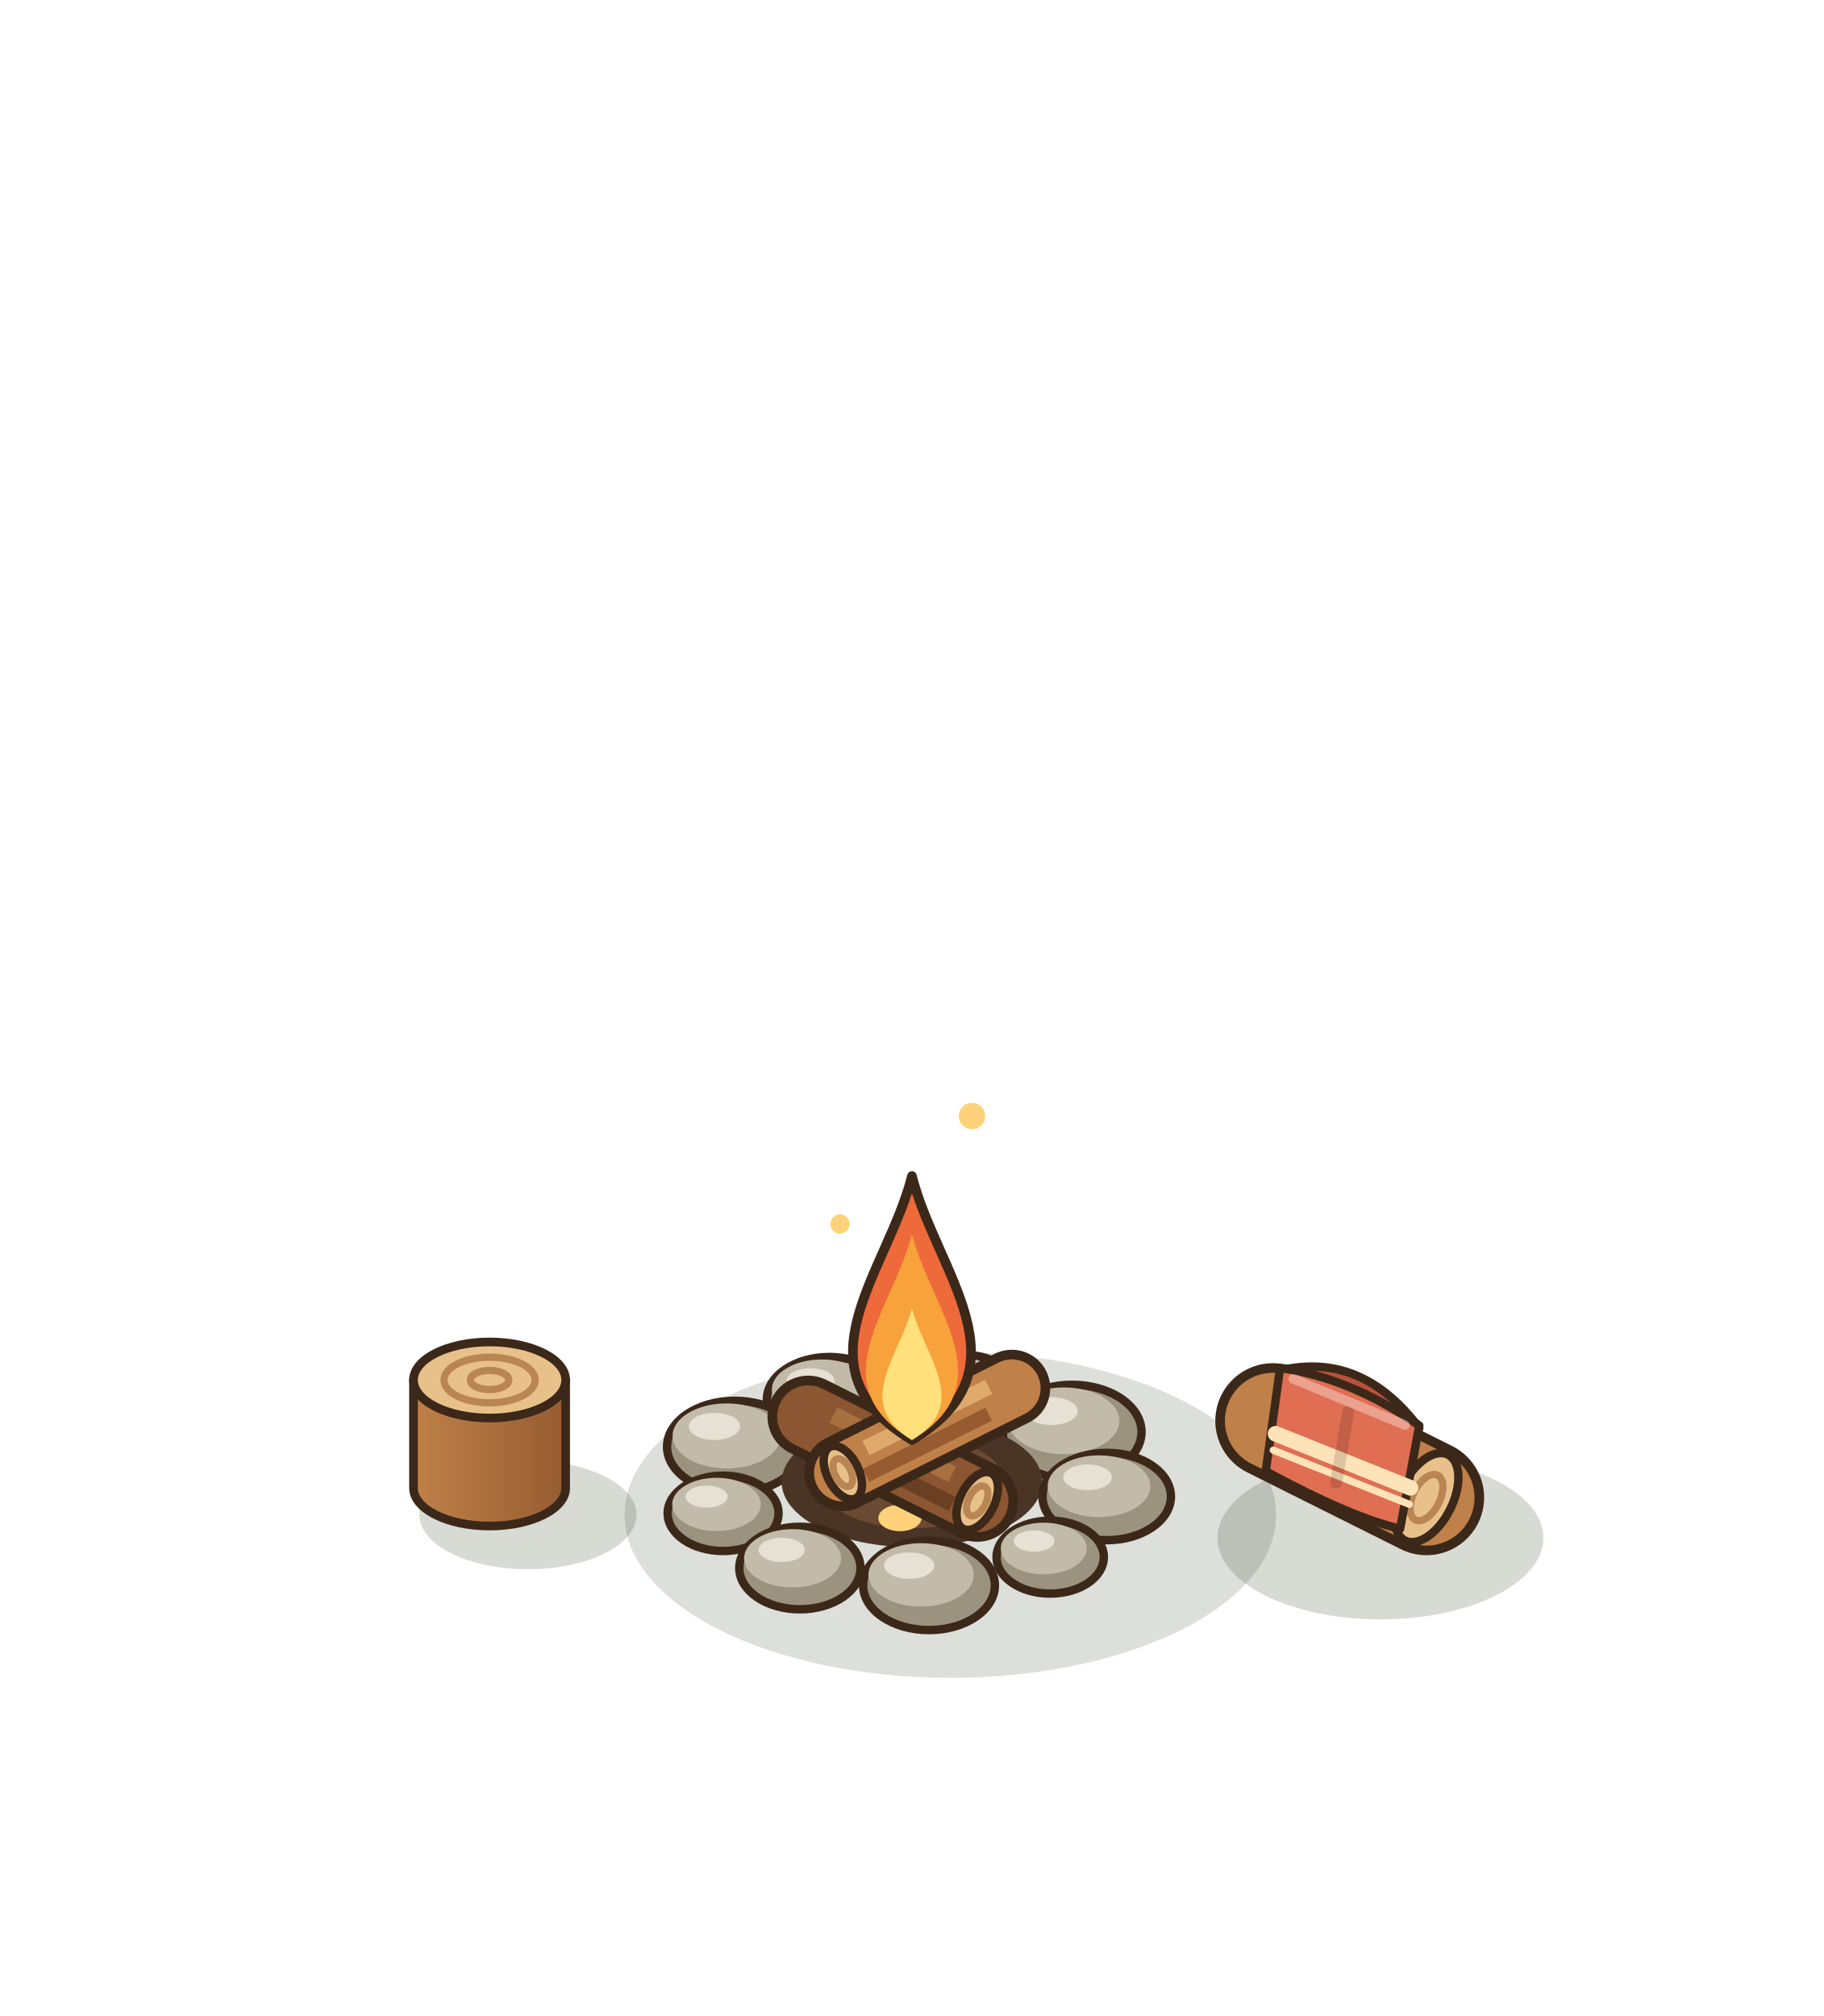
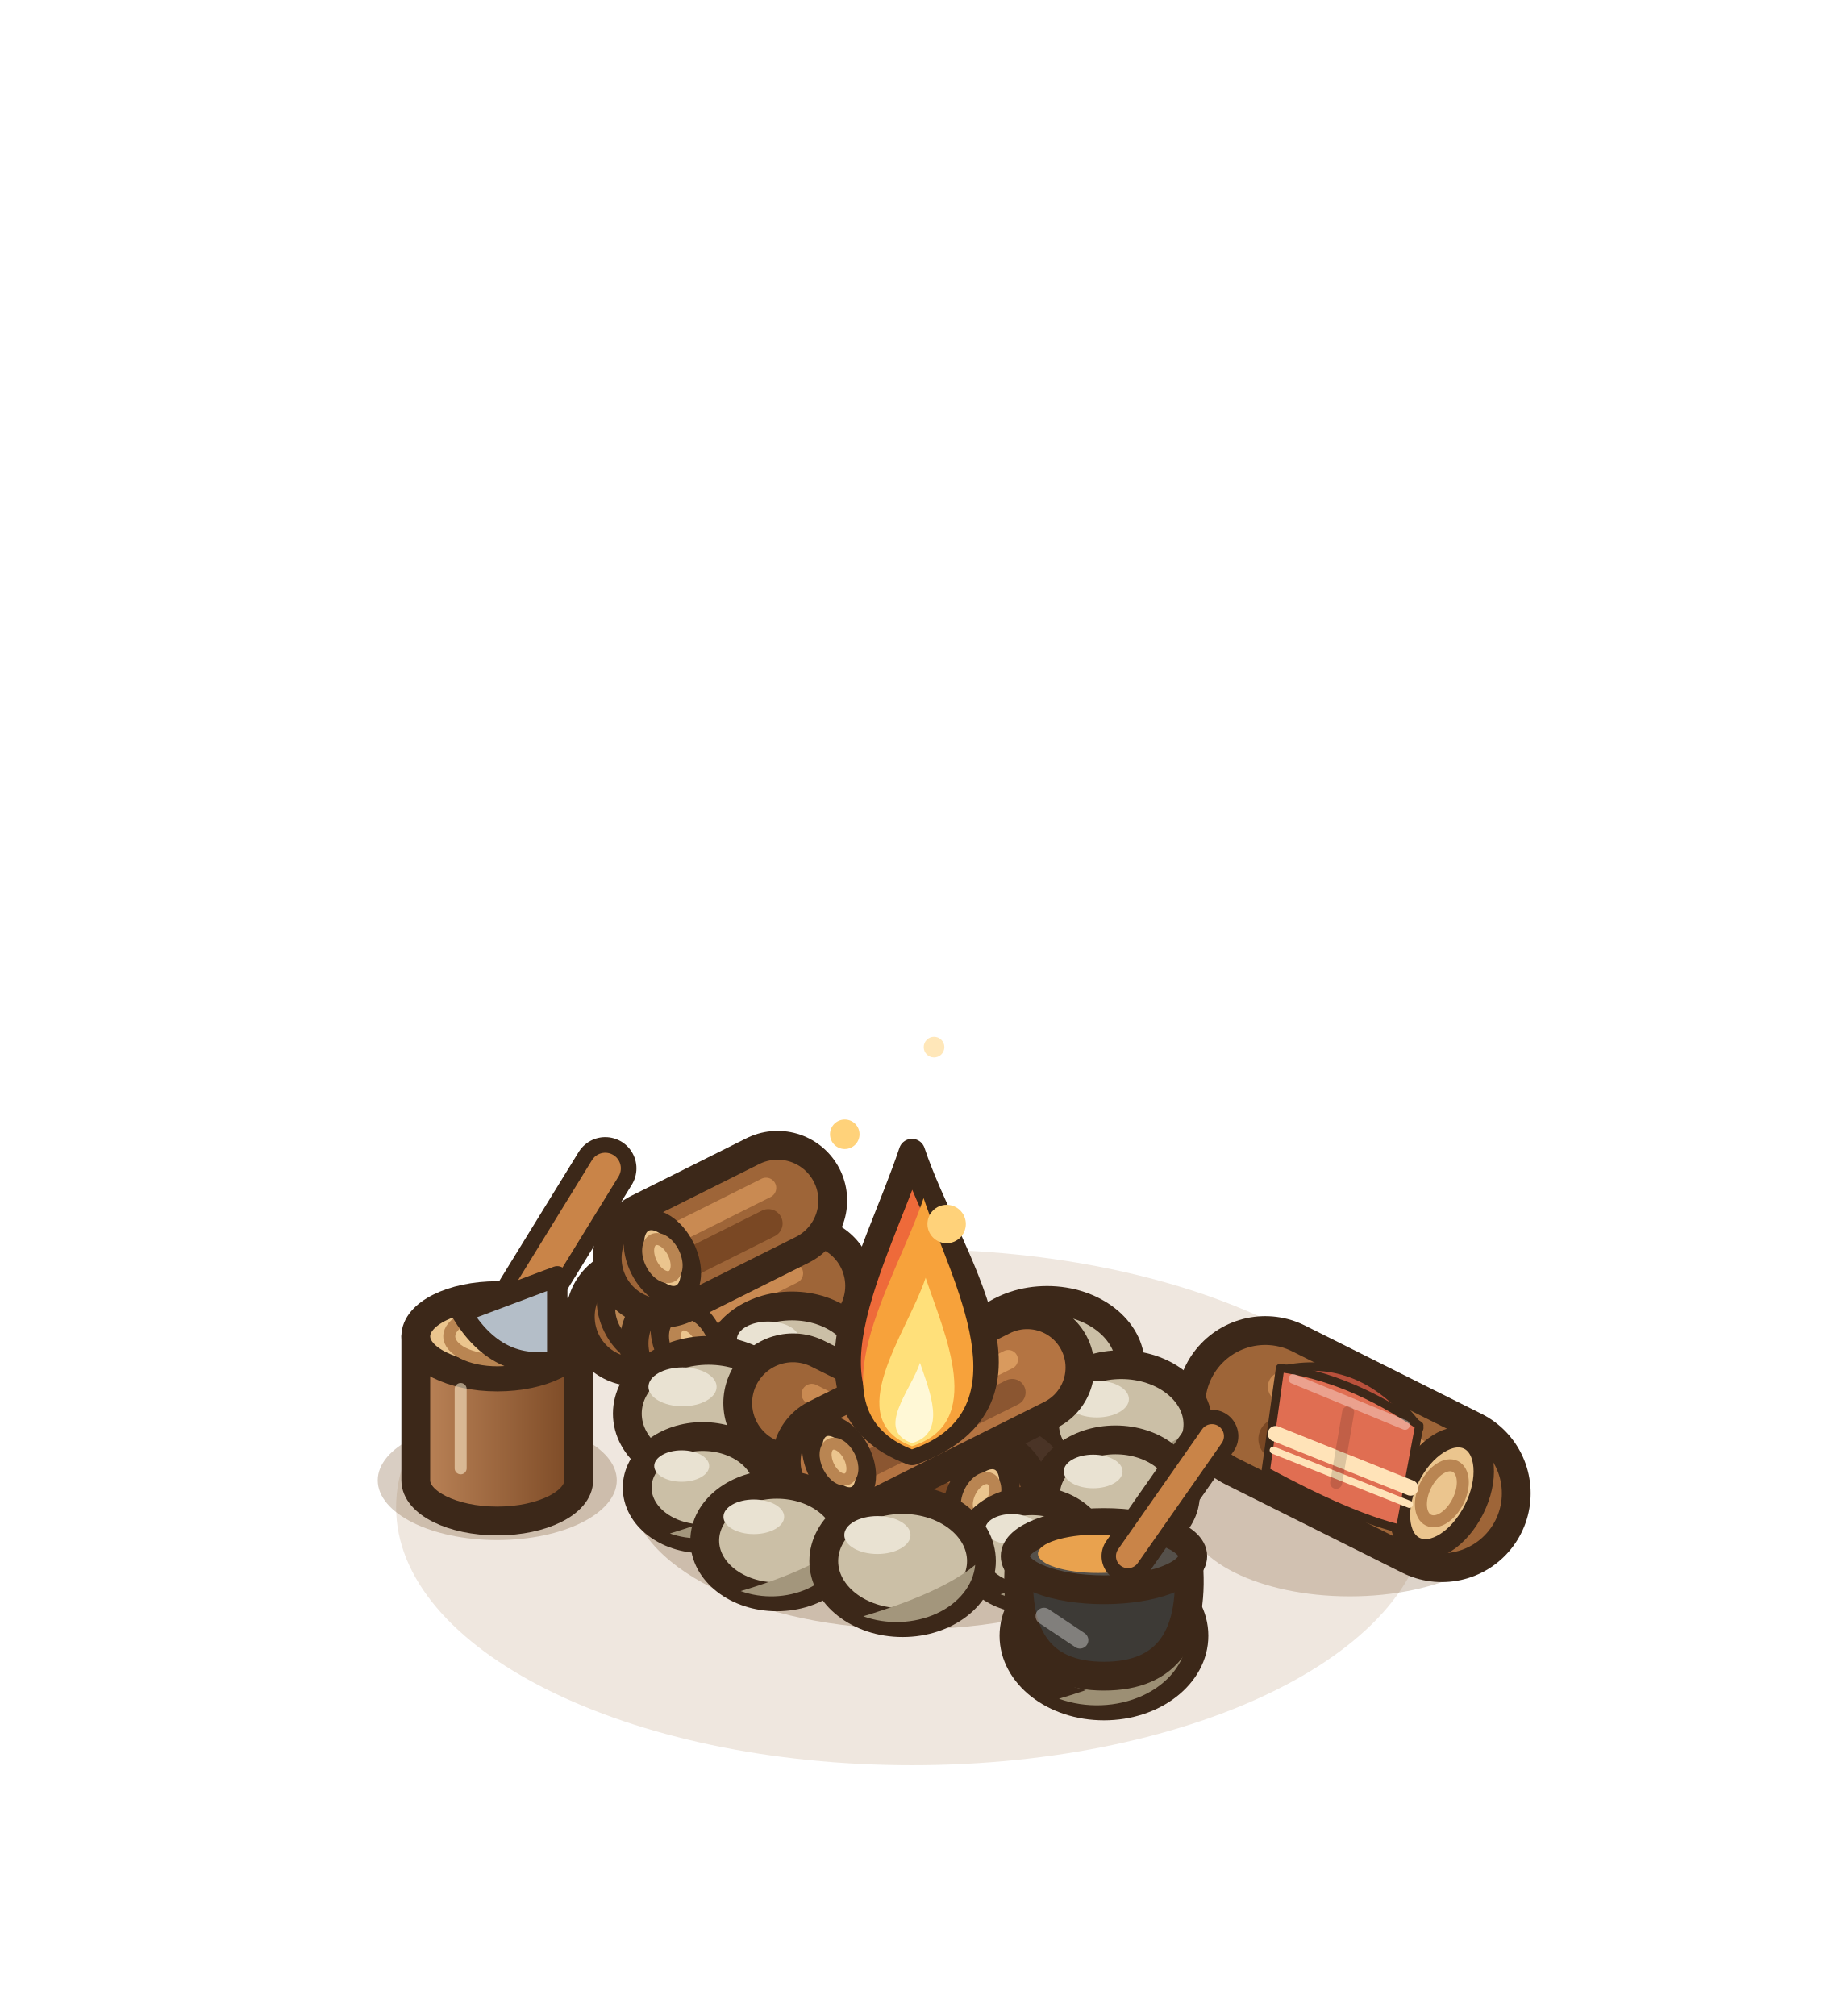
<svg xmlns="http://www.w3.org/2000/svg" width="190" height="210" viewBox="-95 -155 190 210">
  <g transform="scale(1.25)">
-     <ellipse cx="3.2" cy="2.24" rx="27.15" ry="13.58" fill="rgba(40,55,20,0.16)" />
-     <ellipse cx="39.04" cy="4.16" rx="13.58" ry="6.79" fill="rgba(40,55,20,0.18)" />
-     <line x1="30.08" y1="-5.6" x2="42.88" y2="0.8" stroke="#3C2819" stroke-width="9.6" stroke-linecap="round" />
-     <line x1="30.08" y1="-5.6" x2="42.88" y2="0.8" stroke="#BF8049" stroke-width="8" stroke-linecap="round" />
-     <line x1="33.3" y1="-5.79" x2="39.66" y2="-2.61" stroke="#E0A96C" stroke-width="2.2" stroke-linecap="butt" />
-     <line x1="33.3" y1="-1.99" x2="39.66" y2="1.19" stroke="#965C30" stroke-width="2" stroke-linecap="butt" />
-     <g transform="rotate(26.57 42.88 0.8)">
-       <ellipse cx="42.88" cy="0.8" rx="2.2" ry="4" fill="#E7C08A" stroke="#3C2819" stroke-width="0.7" />
-       <ellipse cx="42.88" cy="0.8" rx="1.12" ry="2.08" fill="none" stroke="#B98552" stroke-width="0.6" />
+     <ellipse cx="0" cy="1.6" rx="42.99" ry="21.5" fill="rgba(150,105,50,.16)" />
+     <line x1="-13.44" y1="-19.08" x2="-23.04" y2="-14.28" stroke="#3C2819" stroke-width="11.6" stroke-linecap="round" />
+     <line x1="-13.44" y1="-19.08" x2="-23.04" y2="-14.28" stroke="#9E6538" stroke-width="6.8" stroke-linecap="round" />
+     <line x1="-14.21" y1="-17.17" x2="-22.27" y2="-13.13" stroke="#7A4824" stroke-width="2.38" stroke-linecap="round" />
+     <line x1="-14.4" y1="-20.13" x2="-21.6" y2="-16.53" stroke="#C98A52" stroke-width="1.7" stroke-linecap="round" />
+     <g transform="rotate(153.43 -23.04 -14.28)">
+       <ellipse cx="-23.04" cy="-14.28" rx="2.04" ry="3.4" fill="#EBC58E" stroke="#3C2819" stroke-width="1.7" />
+       <ellipse cx="-23.04" cy="-14.28" rx="1.02" ry="1.7" fill="none" stroke="#B98552" stroke-width="1" />
+     </g>
+     <line x1="-8.96" y1="-16.84" x2="-18.56" y2="-12.04" stroke="#3C2819" stroke-width="11.6" stroke-linecap="round" />
+     <line x1="-8.96" y1="-16.84" x2="-18.56" y2="-12.04" stroke="#9E6538" stroke-width="6.8" stroke-linecap="round" />
+     <line x1="-9.73" y1="-14.93" x2="-17.79" y2="-10.89" stroke="#7A4824" stroke-width="2.38" stroke-linecap="round" />
+     <line x1="-9.92" y1="-17.89" x2="-17.12" y2="-14.29" stroke="#C98A52" stroke-width="1.7" stroke-linecap="round" />
+     <g transform="rotate(153.43 -18.56 -12.04)">
+       <ellipse cx="-18.56" cy="-12.04" rx="2.04" ry="3.4" fill="#EBC58E" stroke="#3C2819" stroke-width="1.7" />
+       <ellipse cx="-18.56" cy="-12.04" rx="1.02" ry="1.7" fill="none" stroke="#B98552" stroke-width="1" />
+     </g>
+     <line x1="-11.2" y1="-23.96" x2="-20.8" y2="-19.16" stroke="#3C2819" stroke-width="11.6" stroke-linecap="round" />
+     <line x1="-11.2" y1="-23.96" x2="-20.8" y2="-19.16" stroke="#9E6538" stroke-width="6.8" stroke-linecap="round" />
+     <line x1="-11.97" y1="-22.05" x2="-20.03" y2="-18.01" stroke="#7A4824" stroke-width="2.38" stroke-linecap="round" />
+     <line x1="-12.16" y1="-25.01" x2="-19.36" y2="-21.41" stroke="#C98A52" stroke-width="1.7" stroke-linecap="round" />
+     <g transform="rotate(153.43 -20.8 -19.16)">
+       <ellipse cx="-20.8" cy="-19.16" rx="2.04" ry="3.4" fill="#EBC58E" stroke="#3C2819" stroke-width="1.7" />
+       <ellipse cx="-20.8" cy="-19.16" rx="1.02" ry="1.7" fill="none" stroke="#B98552" stroke-width="1" />
+     </g>
+     <ellipse cx="36.48" cy="2.24" rx="13.58" ry="6.79" fill="rgba(120,80,40,.25)" />
+     <line x1="29.44" y1="-6.92" x2="44.16" y2="0.44" stroke="#3C2819" stroke-width="14.8" stroke-linecap="round" />
+     <line x1="29.44" y1="-6.92" x2="44.16" y2="0.44" stroke="#9E6538" stroke-width="10" stroke-linecap="round" />
+     <line x1="30.62" y1="-4.08" x2="42.98" y2="2.1" stroke="#7A4824" stroke-width="3.5" stroke-linecap="round" />
+     <line x1="30.91" y1="-8.43" x2="41.95" y2="-2.91" stroke="#C98A52" stroke-width="2.5" stroke-linecap="round" />
+     <g transform="rotate(26.57 44.16 0.44)">
+       <ellipse cx="44.16" cy="0.44" rx="3" ry="5" fill="#EBC58E" stroke="#3C2819" stroke-width="1.7" />
+       <ellipse cx="44.16" cy="0.44" rx="1.5" ry="2.5" fill="none" stroke="#B98552" stroke-width="1" />
    </g>
    <path d="M30.68,-9.8 Q37.48,-11.4 42.28,-5 Z" fill="#B9503B" stroke="#3C2819" stroke-width="0.7" stroke-linejoin="round" />
    <path d="M30.68,-10 Q36.48,-9.2 42.28,-5.2 L40.68,3.4 Q36.48,2.4 29.48,-1.4 Z" fill="#E06E52" stroke="#3C2819" stroke-width="0.7" stroke-linejoin="round" />
    <line x1="30.3" y1="-4.52" x2="41.55" y2="-0.01" stroke="#FFE3B8" stroke-width="1.3" stroke-linecap="round" />
    <line x1="30.11" y1="-3.15" x2="41.45" y2="1.36" stroke="#FFE3B8" stroke-width="0.6" stroke-linecap="round" />
    <line x1="36.35" y1="-6.31" x2="35.35" y2="-0.43" stroke="rgba(0,0,0,.14)" stroke-width="1" stroke-linecap="round" />
    <line x1="31.78" y1="-9.09" x2="41.09" y2="-5.25" stroke="rgba(255,255,255,.35)" stroke-width="0.8" stroke-linecap="round" />
-     <ellipse cx="4.22" cy="-7.87" rx="4.76" ry="3.24" fill="#9B927F" stroke="#3C2819" stroke-width="0.7" />
-     <ellipse cx="3.65" cy="-8.63" rx="3.81" ry="2.29" fill="#C3BBA9" />
-     <ellipse cx="2.79" cy="-9.3" rx="1.81" ry="0.95" fill="#E6E1D4" />
-     <ellipse cx="-6.89" cy="-7.38" rx="5.2" ry="3.54" fill="#9B927F" stroke="#3C2819" stroke-width="0.7" />
-     <ellipse cx="-7.51" cy="-8.21" rx="4.16" ry="2.5" fill="#C3BBA9" />
-     <ellipse cx="-8.45" cy="-8.94" rx="1.98" ry="1.04" fill="#E6E1D4" />
-     <ellipse cx="13.35" cy="-4.67" rx="5.78" ry="3.93" fill="#9B927F" stroke="#3C2819" stroke-width="0.7" />
-     <ellipse cx="12.65" cy="-5.6" rx="4.63" ry="2.78" fill="#C3BBA9" />
-     <ellipse cx="11.61" cy="-6.41" rx="2.2" ry="1.16" fill="#E6E1D4" />
-     <ellipse cx="-14.77" cy="-3.44" rx="5.64" ry="3.83" fill="#9B927F" stroke="#3C2819" stroke-width="0.7" />
-     <ellipse cx="-15.44" cy="-4.34" rx="4.51" ry="2.71" fill="#C3BBA9" />
-     <ellipse cx="-16.46" cy="-5.13" rx="2.14" ry="1.13" fill="#E6E1D4" />
-     <ellipse cx="0" cy="-0.5" rx="10.86" ry="5.43" fill="#4A3426" />
-     <ellipse cx="0" cy="-0.5" rx="7.69" ry="3.85" fill="#6B4A33" />
-     <ellipse cx="-5" cy="0.5" rx="1.8" ry="1.1" fill="#E2574C" />
-     <ellipse cx="4" cy="-1.5" rx="1.8" ry="1.1" fill="#F28A3A" />
-     <ellipse cx="-1" cy="2.5" rx="1.8" ry="1.1" fill="#FFD27A" />
-     <ellipse cx="6" cy="2" rx="1.8" ry="1.1" fill="#E2574C" />
-     <ellipse cx="-6.5" cy="-2" rx="1.8" ry="1.1" fill="#F28A3A" />
-     <line x1="-8.64" y1="-5.96" x2="5.44" y2="1.08" stroke="#3C2819" stroke-width="6.8" stroke-linecap="round" />
-     <line x1="-8.64" y1="-5.96" x2="5.44" y2="1.08" stroke="#8B5631" stroke-width="5.2" stroke-linecap="round" />
-     <line x1="-6.55" y1="-6.08" x2="3.35" y2="-1.14" stroke="#A9703F" stroke-width="1.43" stroke-linecap="butt" />
-     <line x1="-6.55" y1="-3.61" x2="3.35" y2="1.33" stroke="#6A3F22" stroke-width="1.3" stroke-linecap="butt" />
-     <g transform="rotate(26.57 5.44 1.08)">
-       <ellipse cx="5.44" cy="1.08" rx="1.43" ry="2.6" fill="#E7C08A" stroke="#3C2819" stroke-width="0.7" />
-       <ellipse cx="5.44" cy="1.08" rx="0.73" ry="1.35" fill="none" stroke="#B98552" stroke-width="0.6" />
+     <ellipse cx="0" cy="0" rx="23.53" ry="11.77" fill="rgba(120,80,40,.28)" />
+     <ellipse cx="0.78" cy="-11.58" rx="5.64" ry="4.4" fill="#CBBFA6" stroke="#3C2819" stroke-width="2.4" />
+     <path d="M5.97,-11.3 A5.64,4.4 0 0 1 -2.04,-7.63 Q3.6,-9.32 5.97,-11.3 Z" fill="#A3967C" />
+     <ellipse cx="-1.03" cy="-13.44" rx="2.37" ry="1.35" fill="#E9E2D2" />
+     <ellipse cx="-10" cy="-10.33" rx="6.2" ry="4.84" fill="#CBBFA6" stroke="#3C2819" stroke-width="2.4" />
+     <path d="M-4.3,-10.02 A6.2,4.84 0 0 1 -13.1,-5.99 Q-6.9,-7.85 -4.3,-10.02 Z" fill="#A3967C" />
+     <ellipse cx="-11.99" cy="-12.38" rx="2.6" ry="1.49" fill="#E9E2D2" />
+     <ellipse cx="11.26" cy="-10.21" rx="6.94" ry="5.42" fill="#CBBFA6" stroke="#3C2819" stroke-width="2.4" />
+     <path d="M17.65,-9.86 A6.94,5.42 0 0 1 7.79,-5.35 Q14.73,-7.43 17.65,-9.86 Z" fill="#A3967C" />
+     <ellipse cx="9.04" cy="-12.5" rx="2.92" ry="1.67" fill="#E9E2D2" />
+     <ellipse cx="-16.96" cy="-6.2" rx="6.76" ry="5.27" fill="#CBBFA6" stroke="#3C2819" stroke-width="2.4" />
+     <path d="M-10.74,-5.87 A6.76,5.27 0 0 1 -20.34,-1.47 Q-13.58,-3.5 -10.74,-5.87 Z" fill="#A3967C" />
+     <ellipse cx="-19.12" cy="-8.43" rx="2.84" ry="1.62" fill="#E9E2D2" />
+     <ellipse cx="17.44" cy="-5.3" rx="6.39" ry="4.98" fill="#CBBFA6" stroke="#3C2819" stroke-width="2.4" />
+     <path d="M23.32,-4.98 A6.39,4.98 0 0 1 14.25,-0.83 Q20.63,-2.74 23.32,-4.98 Z" fill="#A3967C" />
+     <ellipse cx="15.4" cy="-7.41" rx="2.68" ry="1.53" fill="#E9E2D2" />
+     <ellipse cx="0" cy="-0.5" rx="13.12" ry="6.56" fill="#4A3426" />
+     <ellipse cx="0" cy="-0.5" rx="9.05" ry="4.53" fill="#6B4A33" />
+     <ellipse cx="-6" cy="0.5" rx="2.2" ry="1.3" fill="#E2574C" />
+     <ellipse cx="5" cy="-1.5" rx="2.2" ry="1.3" fill="#F28A3A" />
+     <ellipse cx="-1" cy="3" rx="2.2" ry="1.3" fill="#FFD27A" />
+     <ellipse cx="7" cy="2.5" rx="2.2" ry="1.3" fill="#E2574C" />
+     <ellipse cx="-7.5" cy="-2.5" rx="2.2" ry="1.3" fill="#F28A3A" />
+     <ellipse cx="1" cy="-3.5" rx="2.2" ry="1.3" fill="#FFD27A" />
+     <line x1="-9.92" y1="-7.08" x2="5.76" y2="0.76" stroke="#3C2819" stroke-width="11.6" stroke-linecap="round" />
+     <line x1="-9.92" y1="-7.08" x2="5.76" y2="0.76" stroke="#9E6538" stroke-width="6.8" stroke-linecap="round" />
+     <line x1="-8.67" y1="-4.92" x2="4.51" y2="1.66" stroke="#7A4824" stroke-width="2.38" stroke-linecap="round" />
+     <line x1="-8.35" y1="-7.83" x2="3.41" y2="-1.95" stroke="#C98A52" stroke-width="1.7" stroke-linecap="round" />
+     <g transform="rotate(26.57 5.76 0.76)">
+       <ellipse cx="5.76" cy="0.76" rx="2.04" ry="3.4" fill="#EBC58E" stroke="#3C2819" stroke-width="1.7" />
+       <ellipse cx="5.76" cy="0.76" rx="1.02" ry="1.7" fill="none" stroke="#B98552" stroke-width="1" />
    </g>
-     <line x1="8.32" y1="-8.32" x2="-5.76" y2="-1.28" stroke="#3C2819" stroke-width="6.4" stroke-linecap="round" />
-     <line x1="8.32" y1="-8.32" x2="-5.76" y2="-1.28" stroke="#BF8049" stroke-width="4.8" stroke-linecap="round" />
-     <line x1="6.39" y1="-8.43" x2="-3.83" y2="-3.33" stroke="#E0A96C" stroke-width="1.32" stroke-linecap="butt" />
-     <line x1="6.39" y1="-6.15" x2="-3.83" y2="-1.05" stroke="#965C30" stroke-width="1.2" stroke-linecap="butt" />
-     <g transform="rotate(153.43 -5.76 -1.28)">
-       <ellipse cx="-5.76" cy="-1.28" rx="1.32" ry="2.4" fill="#E7C08A" stroke="#3C2819" stroke-width="0.7" />
-       <ellipse cx="-5.76" cy="-1.28" rx="0.67" ry="1.25" fill="none" stroke="#B98552" stroke-width="0.6" />
+     <line x1="9.6" y1="-10.04" x2="-6.08" y2="-2.2" stroke="#3C2819" stroke-width="11.2" stroke-linecap="round" />
+     <line x1="9.6" y1="-10.04" x2="-6.08" y2="-2.2" stroke="#B47442" stroke-width="6.4" stroke-linecap="round" />
+     <line x1="8.35" y1="-7.97" x2="-4.83" y2="-1.39" stroke="#8B5631" stroke-width="2.24" stroke-linecap="round" />
+     <line x1="8.03" y1="-10.7" x2="-3.73" y2="-4.82" stroke="#D99A5E" stroke-width="1.6" stroke-linecap="round" />
+     <g transform="rotate(153.43 -6.08 -2.2)">
+       <ellipse cx="-6.08" cy="-2.2" rx="1.92" ry="3.2" fill="#EBC58E" stroke="#3C2819" stroke-width="1.7" />
+       <ellipse cx="-6.08" cy="-2.2" rx="0.96" ry="1.6" fill="none" stroke="#B98552" stroke-width="1" />
    </g>
-     <ellipse cx="16.23" cy="0.71" rx="5.35" ry="3.64" fill="#9B927F" stroke="#3C2819" stroke-width="0.7" />
-     <ellipse cx="15.59" cy="-0.15" rx="4.28" ry="2.57" fill="#C3BBA9" />
-     <ellipse cx="14.63" cy="-0.89" rx="2.03" ry="1.07" fill="#E6E1D4" />
-     <ellipse cx="-15.74" cy="2.11" rx="4.62" ry="3.14" fill="#9B927F" stroke="#3C2819" stroke-width="0.7" />
-     <ellipse cx="-16.29" cy="1.37" rx="3.69" ry="2.22" fill="#C3BBA9" />
-     <ellipse cx="-17.12" cy="0.72" rx="1.75" ry="0.92" fill="#E6E1D4" />
-     <ellipse cx="11.52" cy="5.76" rx="4.47" ry="3.04" fill="#9B927F" stroke="#3C2819" stroke-width="0.7" />
-     <ellipse cx="10.98" cy="5.04" rx="3.58" ry="2.15" fill="#C3BBA9" />
-     <ellipse cx="10.18" cy="4.42" rx="1.7" ry="0.89" fill="#E6E1D4" />
-     <ellipse cx="-9.34" cy="6.67" rx="5.05" ry="3.44" fill="#9B927F" stroke="#3C2819" stroke-width="0.7" />
-     <ellipse cx="-9.95" cy="5.86" rx="4.04" ry="2.43" fill="#C3BBA9" />
-     <ellipse cx="-10.86" cy="5.16" rx="1.92" ry="1.01" fill="#E6E1D4" />
-     <ellipse cx="1.42" cy="8.11" rx="5.49" ry="3.73" fill="#9B927F" stroke="#3C2819" stroke-width="0.7" />
-     <ellipse cx="0.76" cy="7.24" rx="4.39" ry="2.64" fill="#C3BBA9" />
-     <ellipse cx="-0.23" cy="6.47" rx="2.09" ry="1.1" fill="#E6E1D4" />
-     <ellipse cx="-32" cy="2.24" rx="9.05" ry="4.53" fill="rgba(40,55,20,0.18)" />
+     <ellipse cx="-17.44" cy="-0.03" rx="5.46" ry="4.26" fill="#CBBFA6" stroke="#3C2819" stroke-width="2.4" />
+     <path d="M-12.42,0.24 A5.46,4.26 0 0 1 -20.17,3.79 Q-14.71,2.15 -12.42,0.24 Z" fill="#A3967C" />
+     <ellipse cx="-19.19" cy="-1.83" rx="2.29" ry="1.31" fill="#E9E2D2" />
+     <ellipse cx="16.96" cy="0.54" rx="5.83" ry="4.55" fill="#CBBFA6" stroke="#3C2819" stroke-width="2.4" />
+     <path d="M22.32,0.83 A5.83,4.55 0 0 1 14.05,4.62 Q19.87,2.87 22.32,0.83 Z" fill="#A3967C" />
+     <ellipse cx="15.1" cy="-1.38" rx="2.45" ry="1.4" fill="#E9E2D2" />
+     <ellipse cx="-11.26" cy="4.38" rx="6.01" ry="4.69" fill="#CBBFA6" stroke="#3C2819" stroke-width="2.4" />
+     <path d="M-5.73,4.68 A6.01,4.69 0 0 1 -14.27,8.59 Q-8.25,6.79 -5.73,4.68 Z" fill="#A3967C" />
+     <ellipse cx="-13.18" cy="2.4" rx="2.53" ry="1.44" fill="#E9E2D2" />
+     <ellipse cx="10" cy="5.17" rx="5.27" ry="4.11" fill="#CBBFA6" stroke="#3C2819" stroke-width="2.4" />
+     <path d="M14.85,5.44 A5.27,4.11 0 0 1 7.37,8.86 Q12.64,7.28 14.85,5.44 Z" fill="#A3967C" />
+     <ellipse cx="8.32" cy="3.43" rx="2.21" ry="1.26" fill="#E9E2D2" />
+     <ellipse cx="-0.78" cy="6.09" rx="6.57" ry="5.13" fill="#CBBFA6" stroke="#3C2819" stroke-width="2.4" />
+     <path d="M5.27,6.41 A6.57,5.13 0 0 1 -4.06,10.69 Q2.51,8.71 5.27,6.41 Z" fill="#A3967C" />
+     <ellipse cx="-2.88" cy="3.92" rx="2.76" ry="1.58" fill="#E9E2D2" />
+     <ellipse cx="16" cy="12.31" rx="7.5" ry="5.85" fill="#C4B79C" stroke="#3C2819" stroke-width="2.4" />
+     <path d="M22.9,12.68 A7.5,5.85 0 0 1 12.25,17.56 Q19.75,15.31 22.9,12.68 Z" fill="#9C8F74" />
+     <ellipse cx="13.6" cy="9.83" rx="3.15" ry="1.8" fill="#E3DACA" />
+     <path d="M9,5.68 Q8,15.68 16,15.68 Q24,15.68 23,5.68 Z" fill="#3D3A36" stroke="#3C2819" stroke-width="2.4" stroke-linejoin="round" />
+     <ellipse cx="16" cy="5.68" rx="7.4" ry="2.8" fill="#55504A" stroke="#3C2819" stroke-width="2.4" />
+     <ellipse cx="15.5" cy="5.48" rx="5" ry="1.6" fill="#E9A24E" />
+     <line x1="18" y1="5.68" x2="25" y2="-4.32" stroke="#3C2819" stroke-width="4.4" stroke-linecap="round" />
+     <line x1="18" y1="5.68" x2="25" y2="-4.32" stroke="#C98448" stroke-width="2" stroke-linecap="round" />
+     <line x1="11" y1="10.68" x2="14" y2="12.68" stroke="rgba(255,255,255,.35)" stroke-width="1.4" stroke-linecap="round" />
+     <ellipse cx="-34.56" cy="-0.64" rx="9.96" ry="4.98" fill="rgba(120,80,40,.28)" />
    <defs>
-       <linearGradient id="stumpg" x1="0" x2="1">
-         <stop offset="0" stop-color="#BF8049" />
-         <stop offset="1" stop-color="#965C30" />
+       <linearGradient id="souche" x1="0" y1="0" x2="1" y2="0">
+         <stop offset="0" stop-color="#bd8559" />
+         <stop offset="1" stop-color="#7A4824" />
      </linearGradient>
    </defs>
-     <path d="M-41.54,-9 L-41.54,0 A6.34,3.17 0 0 0 -28.86,0 L-28.86,-9 Z" fill="url(#stumpg)" stroke="#3C2819" stroke-width="0.72" stroke-linejoin="round" />
-     <ellipse cx="-35.2" cy="-9" rx="6.34" ry="3.17" fill="#E7C08A" stroke="#3C2819" stroke-width="0.72" stroke-linejoin="round" />
-     <ellipse cx="-35.2" cy="-9" rx="3.8" ry="1.9" fill="none" stroke="#B98552" stroke-width="0.6" />
-     <ellipse cx="-35.2" cy="-9" rx="1.6" ry="0.8" fill="none" stroke="#B98552" stroke-width="0.6" />
-     <path d="M0,-4 C10,-10 2,-18 0,-26 C-2,-18 -10,-10 0,-4 Z" fill="#EE6A3A" stroke="#3C2819" stroke-width="0.8" stroke-linejoin="round" />
-     <path d="M0,-4 C7.8,-8.68 1.56,-14.92 0,-21.16 C-1.56,-14.92 -7.8,-8.68 0,-4 Z" fill="#F7A23B" />
-     <path d="M0,-4 C5,-7 1,-11 0,-15 C-1,-11 -5,-7 0,-4 Z" fill="#FFE07A" />
-     <circle cx="5" cy="-31" r="1.1" fill="#FFD27A" />
-     <circle cx="-6" cy="-22" r="0.8" fill="#FFD27A" />
+     <path d="M-41.35,-12.64 L-41.35,-0.64 A6.79,3.39 0 0 0 -27.77,-0.64 L-27.77,-12.64 Z" fill="url(#souche)" stroke="#3C2819" stroke-width="2.4" stroke-linejoin="round" />
+     <ellipse cx="-34.56" cy="-12.64" rx="6.79" ry="3.39" fill="#EBC58E" stroke="#3C2819" stroke-width="2.4" />
+     <line x1="-37.61" y1="-8.25" x2="-37.61" y2="-1.64" stroke="rgba(255,240,210,.55)" stroke-width="1" stroke-linecap="round" />
+     <ellipse cx="-34.56" cy="-12.64" rx="4" ry="2" fill="none" stroke="#B98552" stroke-width="1" />
+     <line x1="-33.56" y1="-13.64" x2="-25.56" y2="-26.64" stroke="#3C2819" stroke-width="5.2" stroke-linecap="round" />
+     <line x1="-33.56" y1="-13.64" x2="-25.56" y2="-26.64" stroke="#C98448" stroke-width="2.6" stroke-linecap="round" />
+     <path d="M-37.56,-14.64 L-29.56,-17.64 L-29.56,-10.64 Q-34.56,-9.64 -37.56,-14.64 Z" fill="#B4BEC8" stroke="#3C2819" stroke-width="1.7" stroke-linejoin="round" />
+     <path d="M0,-3 C12.16,-7.4 3,-19 0,-28 C-3,-19 -10.38,-6.9 0,-3 Z" fill="#EE6A3A" stroke="#3C2819" stroke-width="2.2" stroke-linejoin="round" />
+     <path d="M0,-3.22 C9.49,-6.52 3.31,-17.14 0.97,-24.16 C-1.37,-17.14 -8.54,-6.58 0,-3.22 Z" fill="#F7A23B" />
+     <path d="M0,-3.48 C6.19,-5.43 2.7,-12.84 1.14,-17.52 C-0.42,-12.84 -6,-5.76 0,-3.48 Z" fill="#FFE07A" />
+     <path d="M0,-3.74 C2.99,-4.58 1.45,-8.09 0.67,-10.43 C-0.11,-8.09 -3.1,-4.83 0,-3.74 Z" fill="#FFF8D6" />
+     <circle cx="2.89" cy="-22" r="1.6" fill="#FFD27A" opacity="1" />
+     <circle cx="-5.6" cy="-29.48" r="1.23" fill="#FFD27A" opacity="1" />
+     <circle cx="1.84" cy="-36.74" r="0.86" fill="#FFD27A" opacity="0.53" />
  </g>
</svg>
